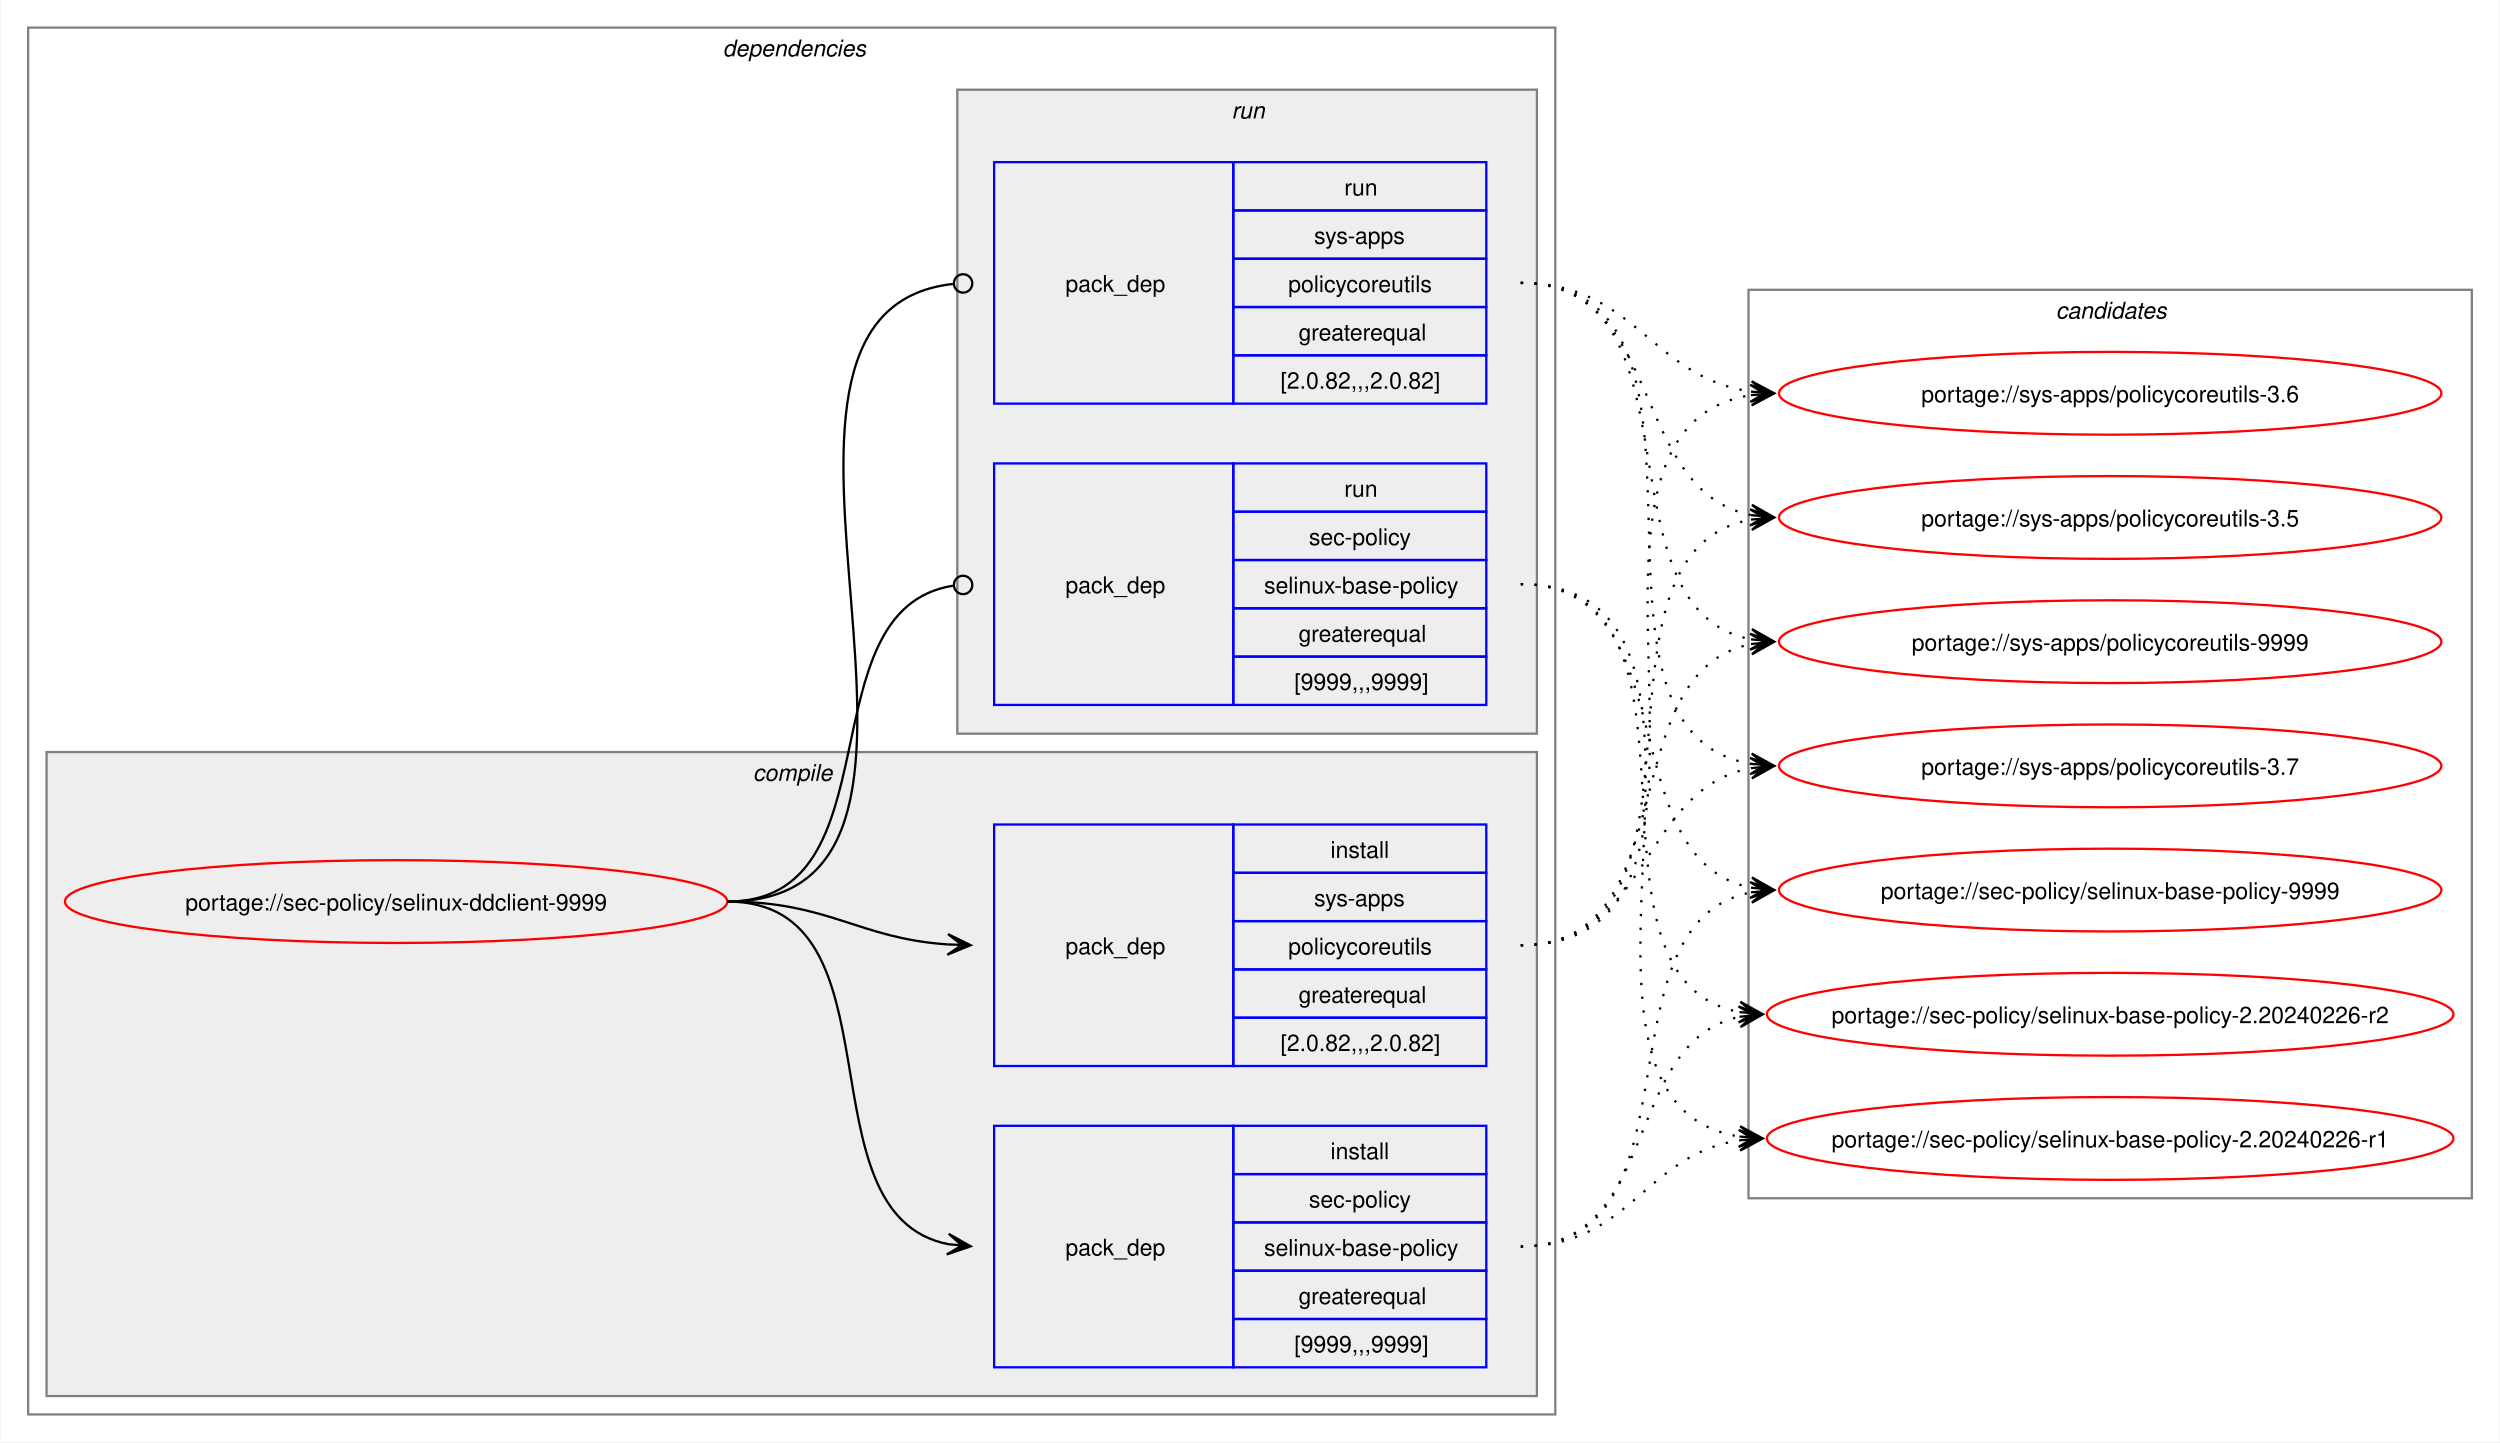
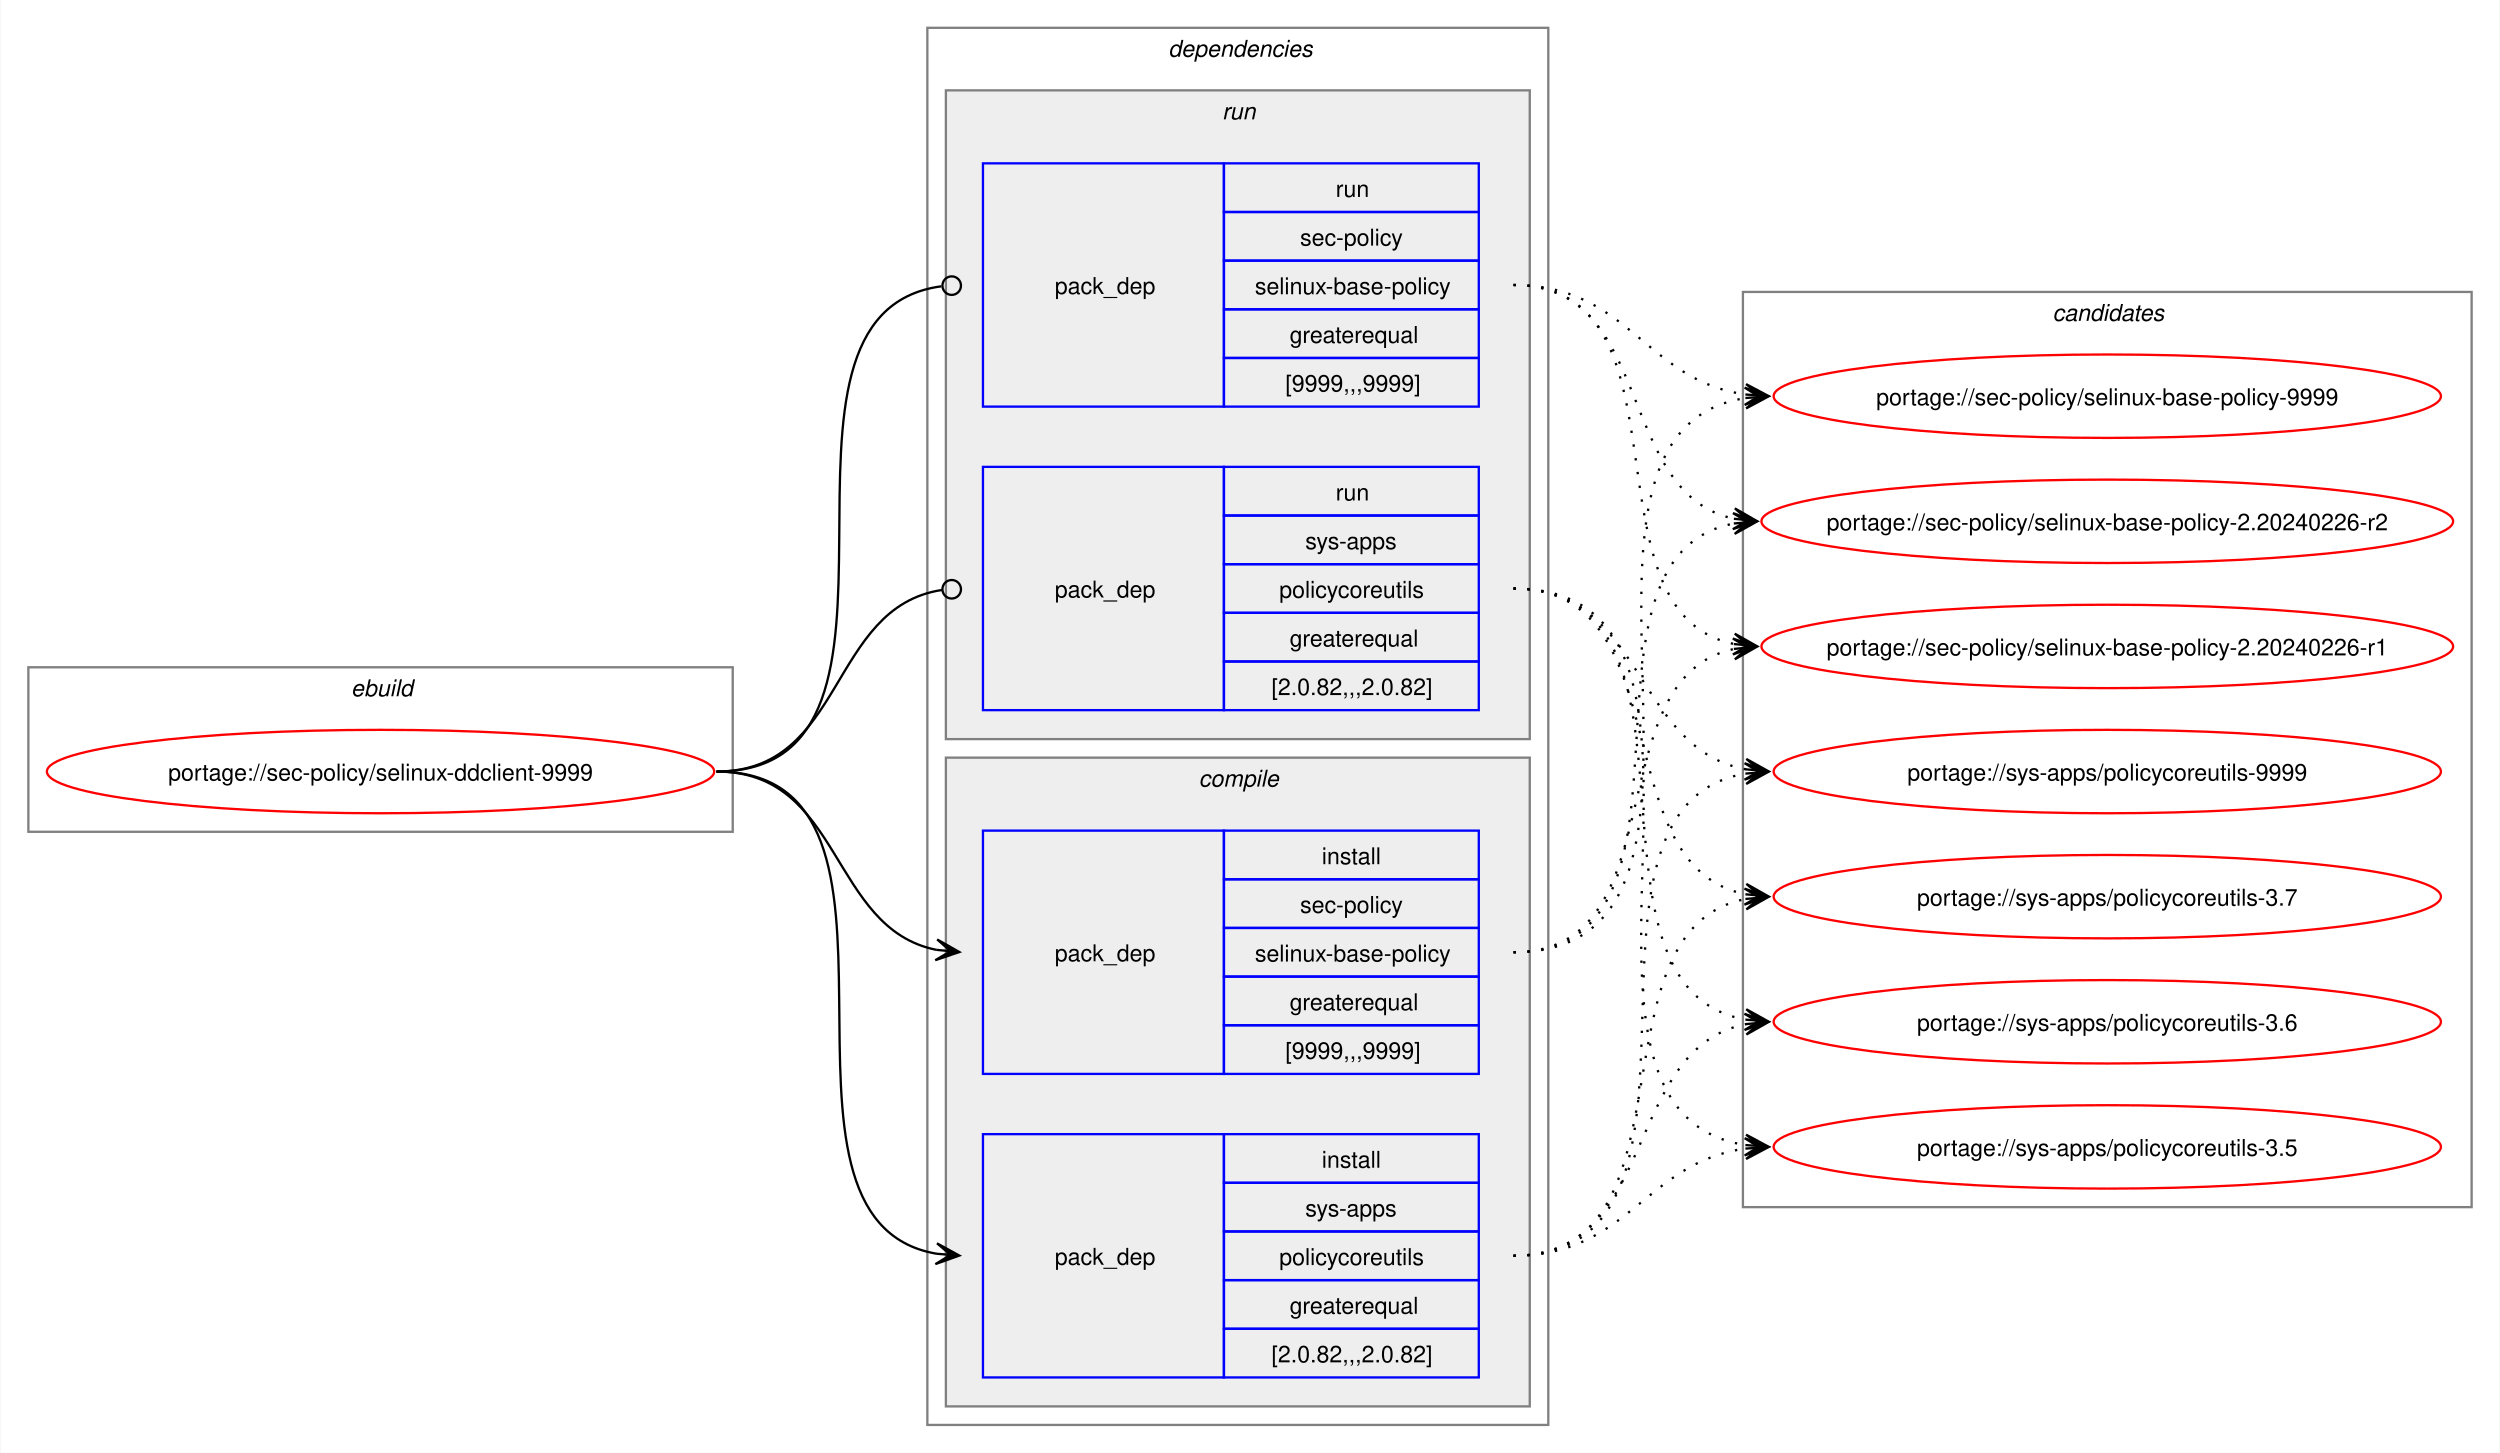
- <svg xmlns="http://www.w3.org/2000/svg" xmlns:xlink="http://www.w3.org/1999/xlink" width="1087pt" height="627pt" viewBox="0.00 0.00 1086.51 627.00">
+ <svg xmlns="http://www.w3.org/2000/svg" xmlns:xlink="http://www.w3.org/1999/xlink" width="1079pt" height="627pt" viewBox="0.00 0.00 1078.51 627.00">
  <g id="graph0" class="graph" transform="scale(1 1) rotate(0) translate(4 623)">
-     <polygon fill="white" stroke="none" points="-4,4 -4,-623 1082.51,-623 1082.51,4 -4,4" />
+     <polygon fill="white" stroke="none" points="-4,4 -4,-623 1074.51,-623 1074.51,4 -4,4" />
+     <g id="clust1" class="cluster">
+       <polygon fill="none" stroke="gray" points="8,-264 8,-335 312,-335 312,-264 8,-264" />
+       <text text-anchor="start" x="147.25" y="-322.5" font-family="Helvetica,sans-Serif" font-style="italic" font-size="10.00">ebuild</text>
+     </g>
    <g id="clust2" class="cluster">
-       <polygon fill="none" stroke="gray" points="8,-8 8,-611 672,-611 672,-8 8,-8" />
-       <text text-anchor="start" x="310" y="-598.5" font-family="Helvetica,sans-Serif" font-style="italic" font-size="10.00">dependencies</text>
+       <polygon fill="none" stroke="gray" points="396,-8 396,-611 664,-611 664,-8 396,-8" />
+       <text text-anchor="start" x="500" y="-598.5" font-family="Helvetica,sans-Serif" font-style="italic" font-size="10.00">dependencies</text>
+     </g>
+     <g id="clust7" class="cluster">
+       <polygon fill="#eeeeee" stroke="gray" points="404,-304 404,-584 656,-584 656,-304 404,-304" />
+       <text text-anchor="start" x="523.25" y="-571.5" font-family="Helvetica,sans-Serif" font-style="italic" font-size="10.00">run</text>
    </g>
    <g id="clust3" class="cluster">
-       <polygon fill="#eeeeee" stroke="gray" points="16,-16 16,-296 664,-296 664,-16 16,-16" />
-       <text text-anchor="start" x="323.12" y="-283.5" font-family="Helvetica,sans-Serif" font-style="italic" font-size="10.00">compile</text>
-     </g>
-     <g id="clust7" class="cluster">
-       <polygon fill="#eeeeee" stroke="gray" points="412,-304 412,-584 664,-584 664,-304 412,-304" />
-       <text text-anchor="start" x="531.25" y="-571.5" font-family="Helvetica,sans-Serif" font-style="italic" font-size="10.00">run</text>
+       <polygon fill="#eeeeee" stroke="gray" points="404,-16 404,-296 656,-296 656,-16 404,-16" />
+       <text text-anchor="start" x="513.12" y="-283.5" font-family="Helvetica,sans-Serif" font-style="italic" font-size="10.00">compile</text>
    </g>
    <g id="clust10" class="cluster">
-       <polygon fill="none" stroke="gray" points="756,-102 756,-497 1070.51,-497 1070.51,-102 756,-102" />
-       <text text-anchor="start" x="889.63" y="-484.5" font-family="Helvetica,sans-Serif" font-style="italic" font-size="10.00">candidates</text>
+       <polygon fill="none" stroke="gray" points="748,-102 748,-497 1062.51,-497 1062.51,-102 748,-102" />
+       <text text-anchor="start" x="881.63" y="-484.5" font-family="Helvetica,sans-Serif" font-style="italic" font-size="10.00">candidates</text>
    </g>
    <g id="node1" class="node">
      <g id="a_node1">
        <a xlink:href="../sec-policy/selinux-ddclient-9999.svg" xlink:title="portage://sec-policy/selinux-ddclient-9999">
-           <ellipse fill="none" stroke="red" cx="168" cy="-231" rx="144" ry="18" />
-           <text text-anchor="middle" x="168" y="-227.12" font-family="Helvetica,sans-Serif" font-size="10.00">portage://sec-policy/selinux-ddclient-9999</text>
+           <ellipse fill="none" stroke="red" cx="160" cy="-290" rx="144" ry="18" />
+           <text text-anchor="middle" x="160" y="-286.12" font-family="Helvetica,sans-Serif" font-size="10.00">portage://sec-policy/selinux-ddclient-9999</text>
        </a>
      </g>
    </g>
    <g id="node2" class="node">
-       <polygon fill="none" stroke="blue" points="428,-28.5 428,-133.5 532,-133.5 532,-28.5 428,-28.5" />
-       <text text-anchor="start" x="459" y="-77.12" font-family="Helvetica,sans-Serif" font-size="10.00">pack_dep</text>
-       <polygon fill="none" stroke="blue" points="532,-112.5 532,-133.5 642,-133.5 642,-112.5 532,-112.5" />
-       <text text-anchor="start" x="574.25" y="-119" font-family="Helvetica,sans-Serif" font-size="10.00">install</text>
-       <polygon fill="none" stroke="blue" points="532,-91.5 532,-112.5 642,-112.5 642,-91.5 532,-91.5" />
-       <text text-anchor="start" x="564.87" y="-98" font-family="Helvetica,sans-Serif" font-size="10.00">sec-policy</text>
-       <polygon fill="none" stroke="blue" points="532,-70.5 532,-91.5 642,-91.5 642,-70.5 532,-70.5" />
-       <text text-anchor="start" x="545.37" y="-77" font-family="Helvetica,sans-Serif" font-size="10.00">selinux-base-policy</text>
-       <polygon fill="none" stroke="blue" points="532,-49.5 532,-70.5 642,-70.5 642,-49.5 532,-49.5" />
-       <text text-anchor="start" x="560.37" y="-56" font-family="Helvetica,sans-Serif" font-size="10.00">greaterequal</text>
-       <polygon fill="none" stroke="blue" points="532,-28.5 532,-49.5 642,-49.5 642,-28.5 532,-28.5" />
-       <text text-anchor="start" x="558.5" y="-35" font-family="Helvetica,sans-Serif" font-size="10.00">[9999,,,9999]</text>
+       <polygon fill="none" stroke="blue" points="420,-159.5 420,-264.5 524,-264.5 524,-159.5 420,-159.5" />
+       <text text-anchor="start" x="451" y="-208.12" font-family="Helvetica,sans-Serif" font-size="10.00">pack_dep</text>
+       <polygon fill="none" stroke="blue" points="524,-243.5 524,-264.5 634,-264.5 634,-243.5 524,-243.5" />
+       <text text-anchor="start" x="566.25" y="-250" font-family="Helvetica,sans-Serif" font-size="10.00">install</text>
+       <polygon fill="none" stroke="blue" points="524,-222.5 524,-243.5 634,-243.5 634,-222.5 524,-222.5" />
+       <text text-anchor="start" x="556.87" y="-229" font-family="Helvetica,sans-Serif" font-size="10.00">sec-policy</text>
+       <polygon fill="none" stroke="blue" points="524,-201.5 524,-222.5 634,-222.5 634,-201.5 524,-201.5" />
+       <text text-anchor="start" x="537.37" y="-208" font-family="Helvetica,sans-Serif" font-size="10.00">selinux-base-policy</text>
+       <polygon fill="none" stroke="blue" points="524,-180.5 524,-201.5 634,-201.5 634,-180.5 524,-180.5" />
+       <text text-anchor="start" x="552.37" y="-187" font-family="Helvetica,sans-Serif" font-size="10.00">greaterequal</text>
+       <polygon fill="none" stroke="blue" points="524,-159.5 524,-180.5 634,-180.5 634,-159.5 524,-159.5" />
+       <text text-anchor="start" x="550.5" y="-166" font-family="Helvetica,sans-Serif" font-size="10.00">[9999,,,9999]</text>
    </g>
    <g id="edge1" class="edge">
-       <path fill="none" stroke="black" d="M312,-231C389.89,-231 342.32,-95.29 407.96,-82.04" />
-       <polygon fill="black" stroke="black" points="417.79,-81.11 408.25,-86.53 414.02,-81.47 407.83,-82.05 407.83,-82.05 407.83,-82.05 414.02,-81.47 407.41,-77.57 417.79,-81.11" />
+       <path fill="none" stroke="black" d="M305,-290C359.49,-290 353.69,-222.3 399.93,-213.04" />
+       <polygon fill="black" stroke="black" points="409.79,-212.11 400.25,-217.53 406.02,-212.47 399.83,-213.05 399.83,-213.05 399.83,-213.05 406.02,-212.47 399.41,-208.57 409.79,-212.11" />
    </g>
    <g id="node3" class="node">
-       <polygon fill="none" stroke="blue" points="428,-159.5 428,-264.5 532,-264.5 532,-159.5 428,-159.5" />
-       <text text-anchor="start" x="459" y="-208.12" font-family="Helvetica,sans-Serif" font-size="10.00">pack_dep</text>
-       <polygon fill="none" stroke="blue" points="532,-243.5 532,-264.5 642,-264.5 642,-243.5 532,-243.5" />
-       <text text-anchor="start" x="574.25" y="-250" font-family="Helvetica,sans-Serif" font-size="10.00">install</text>
-       <polygon fill="none" stroke="blue" points="532,-222.5 532,-243.5 642,-243.5 642,-222.5 532,-222.5" />
-       <text text-anchor="start" x="567.12" y="-229" font-family="Helvetica,sans-Serif" font-size="10.00">sys-apps</text>
-       <polygon fill="none" stroke="blue" points="532,-201.5 532,-222.5 642,-222.5 642,-201.5 532,-201.5" />
-       <text text-anchor="start" x="555.87" y="-208" font-family="Helvetica,sans-Serif" font-size="10.00">policycoreutils</text>
-       <polygon fill="none" stroke="blue" points="532,-180.5 532,-201.5 642,-201.5 642,-180.5 532,-180.5" />
-       <text text-anchor="start" x="560.37" y="-187" font-family="Helvetica,sans-Serif" font-size="10.00">greaterequal</text>
-       <polygon fill="none" stroke="blue" points="532,-159.5 532,-180.5 642,-180.5 642,-159.5 532,-159.5" />
-       <text text-anchor="start" x="552.5" y="-166" font-family="Helvetica,sans-Serif" font-size="10.00">[2.0.82,,,2.0.82]</text>
+       <polygon fill="none" stroke="blue" points="420,-28.5 420,-133.5 524,-133.5 524,-28.5 420,-28.5" />
+       <text text-anchor="start" x="451" y="-77.12" font-family="Helvetica,sans-Serif" font-size="10.00">pack_dep</text>
+       <polygon fill="none" stroke="blue" points="524,-112.5 524,-133.5 634,-133.5 634,-112.5 524,-112.5" />
+       <text text-anchor="start" x="566.25" y="-119" font-family="Helvetica,sans-Serif" font-size="10.00">install</text>
+       <polygon fill="none" stroke="blue" points="524,-91.5 524,-112.5 634,-112.5 634,-91.5 524,-91.5" />
+       <text text-anchor="start" x="559.12" y="-98" font-family="Helvetica,sans-Serif" font-size="10.00">sys-apps</text>
+       <polygon fill="none" stroke="blue" points="524,-70.5 524,-91.5 634,-91.5 634,-70.5 524,-70.5" />
+       <text text-anchor="start" x="547.87" y="-77" font-family="Helvetica,sans-Serif" font-size="10.00">policycoreutils</text>
+       <polygon fill="none" stroke="blue" points="524,-49.5 524,-70.5 634,-70.5 634,-49.5 524,-49.5" />
+       <text text-anchor="start" x="552.37" y="-56" font-family="Helvetica,sans-Serif" font-size="10.00">greaterequal</text>
+       <polygon fill="none" stroke="blue" points="524,-28.5 524,-49.5 634,-49.5 634,-28.5 524,-28.5" />
+       <text text-anchor="start" x="544.5" y="-35" font-family="Helvetica,sans-Serif" font-size="10.00">[2.0.82,,,2.0.82]</text>
    </g>
    <g id="edge2" class="edge">
-       <path fill="none" stroke="black" d="M312,-231C356.34,-231 368.74,-214.99 407.84,-212.36" />
-       <polygon fill="black" stroke="black" points="417.78,-212.04 407.93,-216.86 414,-212.16 407.79,-212.36 407.79,-212.36 407.79,-212.36 414,-212.16 407.64,-207.87 417.78,-212.04" />
+       <path fill="none" stroke="black" d="M305,-290C405.19,-290 314.34,-96.62 399.98,-81.89" />
+       <polygon fill="black" stroke="black" points="409.79,-81.1 400.18,-86.38 406.02,-81.4 399.82,-81.9 399.82,-81.9 399.82,-81.9 406.02,-81.4 399.46,-77.41 409.79,-81.1" />
    </g>
    <g id="node4" class="node">
-       <polygon fill="none" stroke="blue" points="428,-316.5 428,-421.5 532,-421.5 532,-316.5 428,-316.5" />
-       <text text-anchor="start" x="459" y="-365.12" font-family="Helvetica,sans-Serif" font-size="10.00">pack_dep</text>
-       <polygon fill="none" stroke="blue" points="532,-400.5 532,-421.5 642,-421.5 642,-400.5 532,-400.5" />
-       <text text-anchor="start" x="580.25" y="-407" font-family="Helvetica,sans-Serif" font-size="10.00">run</text>
-       <polygon fill="none" stroke="blue" points="532,-379.5 532,-400.5 642,-400.5 642,-379.5 532,-379.5" />
-       <text text-anchor="start" x="564.87" y="-386" font-family="Helvetica,sans-Serif" font-size="10.00">sec-policy</text>
-       <polygon fill="none" stroke="blue" points="532,-358.5 532,-379.5 642,-379.5 642,-358.5 532,-358.5" />
-       <text text-anchor="start" x="545.37" y="-365" font-family="Helvetica,sans-Serif" font-size="10.00">selinux-base-policy</text>
-       <polygon fill="none" stroke="blue" points="532,-337.5 532,-358.5 642,-358.5 642,-337.5 532,-337.5" />
-       <text text-anchor="start" x="560.37" y="-344" font-family="Helvetica,sans-Serif" font-size="10.00">greaterequal</text>
-       <polygon fill="none" stroke="blue" points="532,-316.5 532,-337.5 642,-337.5 642,-316.5 532,-316.5" />
-       <text text-anchor="start" x="558.5" y="-323" font-family="Helvetica,sans-Serif" font-size="10.00">[9999,,,9999]</text>
+       <polygon fill="none" stroke="blue" points="420,-447.5 420,-552.5 524,-552.5 524,-447.5 420,-447.5" />
+       <text text-anchor="start" x="451" y="-496.12" font-family="Helvetica,sans-Serif" font-size="10.00">pack_dep</text>
+       <polygon fill="none" stroke="blue" points="524,-531.5 524,-552.5 634,-552.5 634,-531.5 524,-531.5" />
+       <text text-anchor="start" x="572.25" y="-538" font-family="Helvetica,sans-Serif" font-size="10.00">run</text>
+       <polygon fill="none" stroke="blue" points="524,-510.5 524,-531.5 634,-531.5 634,-510.5 524,-510.5" />
+       <text text-anchor="start" x="556.87" y="-517" font-family="Helvetica,sans-Serif" font-size="10.00">sec-policy</text>
+       <polygon fill="none" stroke="blue" points="524,-489.5 524,-510.5 634,-510.5 634,-489.5 524,-489.5" />
+       <text text-anchor="start" x="537.37" y="-496" font-family="Helvetica,sans-Serif" font-size="10.00">selinux-base-policy</text>
+       <polygon fill="none" stroke="blue" points="524,-468.5 524,-489.5 634,-489.5 634,-468.5 524,-468.5" />
+       <text text-anchor="start" x="552.37" y="-475" font-family="Helvetica,sans-Serif" font-size="10.00">greaterequal</text>
+       <polygon fill="none" stroke="blue" points="524,-447.5 524,-468.5 634,-468.5 634,-447.5 524,-447.5" />
+       <text text-anchor="start" x="550.5" y="-454" font-family="Helvetica,sans-Serif" font-size="10.00">[9999,,,9999]</text>
    </g>
    <g id="edge3" class="edge">
-       <path fill="none" stroke="black" d="M312,-231C386.43,-231 345.13,-357.91 410.07,-368.32" />
-       <ellipse fill="none" stroke="black" cx="414.51" cy="-368.66" rx="4" ry="4" />
+       <path fill="none" stroke="black" d="M305,-290C406.38,-290 312.5,-487.48 402.06,-499.43" />
+       <ellipse fill="none" stroke="black" cx="406.51" cy="-499.72" rx="4" ry="4" />
    </g>
    <g id="node5" class="node">
-       <polygon fill="none" stroke="blue" points="428,-447.5 428,-552.5 532,-552.5 532,-447.5 428,-447.5" />
-       <text text-anchor="start" x="459" y="-496.12" font-family="Helvetica,sans-Serif" font-size="10.00">pack_dep</text>
-       <polygon fill="none" stroke="blue" points="532,-531.5 532,-552.5 642,-552.5 642,-531.5 532,-531.5" />
-       <text text-anchor="start" x="580.25" y="-538" font-family="Helvetica,sans-Serif" font-size="10.00">run</text>
-       <polygon fill="none" stroke="blue" points="532,-510.5 532,-531.5 642,-531.5 642,-510.5 532,-510.5" />
-       <text text-anchor="start" x="567.12" y="-517" font-family="Helvetica,sans-Serif" font-size="10.00">sys-apps</text>
-       <polygon fill="none" stroke="blue" points="532,-489.5 532,-510.5 642,-510.5 642,-489.5 532,-489.5" />
-       <text text-anchor="start" x="555.87" y="-496" font-family="Helvetica,sans-Serif" font-size="10.00">policycoreutils</text>
-       <polygon fill="none" stroke="blue" points="532,-468.5 532,-489.5 642,-489.5 642,-468.5 532,-468.5" />
-       <text text-anchor="start" x="560.37" y="-475" font-family="Helvetica,sans-Serif" font-size="10.00">greaterequal</text>
-       <polygon fill="none" stroke="blue" points="532,-447.5 532,-468.5 642,-468.5 642,-447.5 532,-447.5" />
-       <text text-anchor="start" x="552.5" y="-454" font-family="Helvetica,sans-Serif" font-size="10.00">[2.0.82,,,2.0.82]</text>
+       <polygon fill="none" stroke="blue" points="420,-316.5 420,-421.5 524,-421.5 524,-316.5 420,-316.5" />
+       <text text-anchor="start" x="451" y="-365.12" font-family="Helvetica,sans-Serif" font-size="10.00">pack_dep</text>
+       <polygon fill="none" stroke="blue" points="524,-400.5 524,-421.5 634,-421.5 634,-400.5 524,-400.5" />
+       <text text-anchor="start" x="572.25" y="-407" font-family="Helvetica,sans-Serif" font-size="10.00">run</text>
+       <polygon fill="none" stroke="blue" points="524,-379.5 524,-400.5 634,-400.5 634,-379.5 524,-379.5" />
+       <text text-anchor="start" x="559.12" y="-386" font-family="Helvetica,sans-Serif" font-size="10.00">sys-apps</text>
+       <polygon fill="none" stroke="blue" points="524,-358.5 524,-379.5 634,-379.5 634,-358.5 524,-358.5" />
+       <text text-anchor="start" x="547.87" y="-365" font-family="Helvetica,sans-Serif" font-size="10.00">policycoreutils</text>
+       <polygon fill="none" stroke="blue" points="524,-337.5 524,-358.5 634,-358.5 634,-337.5 524,-337.5" />
+       <text text-anchor="start" x="552.37" y="-344" font-family="Helvetica,sans-Serif" font-size="10.00">greaterequal</text>
+       <polygon fill="none" stroke="blue" points="524,-316.5 524,-337.5 634,-337.5 634,-316.5 524,-316.5" />
+       <text text-anchor="start" x="544.5" y="-323" font-family="Helvetica,sans-Serif" font-size="10.00">[2.0.82,,,2.0.82]</text>
    </g>
    <g id="edge4" class="edge">
-       <path fill="none" stroke="black" d="M312,-231C437.53,-231 297.51,-487.03 410.07,-499.53" />
-       <ellipse fill="none" stroke="black" cx="414.51" cy="-499.76" rx="4" ry="4" />
+       <path fill="none" stroke="black" d="M305,-290C360.66,-290 353.26,-360.89 402.27,-368.36" />
+       <ellipse fill="none" stroke="black" cx="406.51" cy="-368.67" rx="4" ry="4" />
    </g>
    <g id="node6" class="node">
      <g id="a_node6">
        <a xlink:href="../sec-policy/selinux-base-policy-9999.svg" xlink:title="portage://sec-policy/selinux-base-policy-9999">
-           <ellipse fill="none" stroke="red" cx="913.26" cy="-236" rx="144" ry="18" />
-           <text text-anchor="middle" x="913.26" y="-232.12" font-family="Helvetica,sans-Serif" font-size="10.00">portage://sec-policy/selinux-base-policy-9999</text>
+           <ellipse fill="none" stroke="red" cx="905.26" cy="-452" rx="144" ry="18" />
+           <text text-anchor="middle" x="905.26" y="-448.12" font-family="Helvetica,sans-Serif" font-size="10.00">portage://sec-policy/selinux-base-policy-9999</text>
        </a>
      </g>
    </g>
    <g id="edge5" class="edge">
-       <path fill="none" stroke="black" stroke-dasharray="1,5" d="M657,-81C737.82,-81 688.61,-221.81 757.24,-235.01" />
-       <polygon fill="black" stroke="black" points="767.04,-235.89 756.68,-239.48 763.28,-235.55 757.08,-235 757.08,-235 757.08,-235 763.28,-235.55 757.48,-230.51 767.04,-235.89" />
+       <path fill="none" stroke="black" stroke-dasharray="1,5" d="M649,-212C762.67,-212 650.65,-436.33 749.33,-451.22" />
+       <polygon fill="black" stroke="black" points="759.04,-451.91 748.75,-455.69 755.27,-451.65 749.07,-451.21 749.07,-451.21 749.07,-451.21 755.27,-451.65 749.38,-446.72 759.04,-451.91" />
    </g>
    <g id="node7" class="node">
      <g id="a_node7">
        <a xlink:href="../sec-policy/selinux-base-policy-2.20240226-r2.svg" xlink:title="portage://sec-policy/selinux-base-policy-2.20240226-r2">
-           <ellipse fill="none" stroke="red" cx="913.26" cy="-182" rx="149.26" ry="18" />
-           <text text-anchor="middle" x="913.26" y="-178.12" font-family="Helvetica,sans-Serif" font-size="10.00">portage://sec-policy/selinux-base-policy-2.20240226-r2</text>
+           <ellipse fill="none" stroke="red" cx="905.26" cy="-398" rx="149.26" ry="18" />
+           <text text-anchor="middle" x="905.26" y="-394.12" font-family="Helvetica,sans-Serif" font-size="10.00">portage://sec-policy/selinux-base-policy-2.20240226-r2</text>
        </a>
      </g>
    </g>
    <g id="edge6" class="edge">
-       <path fill="none" stroke="black" stroke-dasharray="1,5" d="M657,-81C718.21,-81 700.69,-170.14 752.36,-180.93" />
-       <polygon fill="black" stroke="black" points="762.04,-181.88 751.65,-185.39 758.28,-181.51 752.09,-180.91 752.09,-180.91 752.09,-180.91 758.28,-181.51 752.53,-176.43 762.04,-181.88" />
+       <path fill="none" stroke="black" stroke-dasharray="1,5" d="M649,-212C740.3,-212 666.65,-383.06 744.42,-397.09" />
+       <polygon fill="black" stroke="black" points="754.04,-397.9 743.7,-401.54 750.27,-397.58 744.08,-397.06 744.08,-397.06 744.08,-397.06 750.27,-397.58 744.45,-392.57 754.04,-397.9" />
    </g>
    <g id="node8" class="node">
      <g id="a_node8">
        <a xlink:href="../sec-policy/selinux-base-policy-2.20240226-r1.svg" xlink:title="portage://sec-policy/selinux-base-policy-2.20240226-r1">
-           <ellipse fill="none" stroke="red" cx="913.26" cy="-128" rx="149.26" ry="18" />
-           <text text-anchor="middle" x="913.26" y="-124.12" font-family="Helvetica,sans-Serif" font-size="10.00">portage://sec-policy/selinux-base-policy-2.20240226-r1</text>
+           <ellipse fill="none" stroke="red" cx="905.26" cy="-344" rx="149.26" ry="18" />
+           <text text-anchor="middle" x="905.26" y="-340.12" font-family="Helvetica,sans-Serif" font-size="10.00">portage://sec-policy/selinux-base-policy-2.20240226-r1</text>
        </a>
      </g>
    </g>
    <g id="edge7" class="edge">
-       <path fill="none" stroke="black" stroke-dasharray="1,5" d="M657,-81C704.7,-81 710.88,-121.11 752.26,-127.22" />
-       <polygon fill="black" stroke="black" points="762.04,-127.91 751.75,-131.7 758.27,-127.65 752.06,-127.21 752.06,-127.21 752.06,-127.21 758.27,-127.65 752.38,-122.72 762.04,-127.91" />
+       <path fill="none" stroke="black" stroke-dasharray="1,5" d="M649,-212C720.34,-212 684.29,-330.45 744.3,-342.94" />
+       <polygon fill="black" stroke="black" points="754.04,-343.88 743.65,-347.4 750.28,-343.52 744.09,-342.92 744.09,-342.92 744.09,-342.92 750.28,-343.52 744.52,-338.44 754.04,-343.88" />
    </g>
    <g id="node9" class="node">
      <g id="a_node9">
        <a xlink:href="../sys-apps/policycoreutils-9999.svg" xlink:title="portage://sys-apps/policycoreutils-9999">
-           <ellipse fill="none" stroke="red" cx="913.26" cy="-344" rx="144" ry="18" />
-           <text text-anchor="middle" x="913.26" y="-340.12" font-family="Helvetica,sans-Serif" font-size="10.00">portage://sys-apps/policycoreutils-9999</text>
+           <ellipse fill="none" stroke="red" cx="905.26" cy="-290" rx="144" ry="18" />
+           <text text-anchor="middle" x="905.26" y="-286.12" font-family="Helvetica,sans-Serif" font-size="10.00">portage://sys-apps/policycoreutils-9999</text>
        </a>
      </g>
    </g>
    <g id="edge8" class="edge">
-       <path fill="none" stroke="black" stroke-dasharray="1,5" d="M657,-212C729.83,-212 695.51,-330.93 757.46,-343.01" />
-       <polygon fill="black" stroke="black" points="767.04,-343.89 756.67,-347.46 763.28,-343.55 757.08,-342.98 757.08,-342.98 757.08,-342.98 763.28,-343.55 757.49,-338.5 767.04,-343.89" />
+       <path fill="none" stroke="black" stroke-dasharray="1,5" d="M649,-81C750.22,-81 662.29,-274.38 749.1,-289.11" />
+       <polygon fill="black" stroke="black" points="759.04,-289.9 748.72,-293.6 755.27,-289.6 749.07,-289.11 749.07,-289.11 749.07,-289.11 755.27,-289.6 749.43,-284.63 759.04,-289.9" />
    </g>
    <g id="node10" class="node">
      <g id="a_node10">
        <a xlink:href="../sys-apps/policycoreutils-3.7.svg" xlink:title="portage://sys-apps/policycoreutils-3.7">
-           <ellipse fill="none" stroke="red" cx="913.26" cy="-290" rx="144" ry="18" />
-           <text text-anchor="middle" x="913.26" y="-286.12" font-family="Helvetica,sans-Serif" font-size="10.00">portage://sys-apps/policycoreutils-3.7</text>
+           <ellipse fill="none" stroke="red" cx="905.26" cy="-236" rx="144" ry="18" />
+           <text text-anchor="middle" x="905.26" y="-232.12" font-family="Helvetica,sans-Serif" font-size="10.00">portage://sys-apps/policycoreutils-3.7</text>
        </a>
      </g>
    </g>
    <g id="edge9" class="edge">
-       <path fill="none" stroke="black" stroke-dasharray="1,5" d="M657,-212C713.38,-212 708.82,-279.98 757.11,-289.01" />
-       <polygon fill="black" stroke="black" points="767.04,-289.89 756.68,-293.49 763.27,-289.56 757.08,-289.01 757.08,-289.01 757.08,-289.01 763.27,-289.56 757.48,-284.53 767.04,-289.89" />
+       <path fill="none" stroke="black" stroke-dasharray="1,5" d="M649,-81C729.82,-81 680.61,-221.81 749.24,-235.01" />
+       <polygon fill="black" stroke="black" points="759.04,-235.89 748.68,-239.48 755.28,-235.55 749.08,-235 749.08,-235 749.08,-235 755.28,-235.55 749.48,-230.51 759.04,-235.89" />
    </g>
    <g id="node11" class="node">
      <g id="a_node11">
        <a xlink:href="../sys-apps/policycoreutils-3.6.svg" xlink:title="portage://sys-apps/policycoreutils-3.6">
-           <ellipse fill="none" stroke="red" cx="913.26" cy="-452" rx="144" ry="18" />
-           <text text-anchor="middle" x="913.26" y="-448.12" font-family="Helvetica,sans-Serif" font-size="10.00">portage://sys-apps/policycoreutils-3.6</text>
+           <ellipse fill="none" stroke="red" cx="905.26" cy="-182" rx="144" ry="18" />
+           <text text-anchor="middle" x="905.26" y="-178.12" font-family="Helvetica,sans-Serif" font-size="10.00">portage://sys-apps/policycoreutils-3.6</text>
        </a>
      </g>
    </g>
    <g id="edge10" class="edge">
-       <path fill="none" stroke="black" stroke-dasharray="1,5" d="M657,-212C770.67,-212 658.65,-436.33 757.33,-451.22" />
-       <polygon fill="black" stroke="black" points="767.04,-451.91 756.75,-455.69 763.27,-451.65 757.07,-451.21 757.07,-451.21 757.07,-451.21 763.27,-451.65 757.38,-446.72 767.04,-451.91" />
+       <path fill="none" stroke="black" stroke-dasharray="1,5" d="M649,-81C711.87,-81 695.78,-170.51 749.4,-181" />
+       <polygon fill="black" stroke="black" points="759.04,-181.89 748.67,-185.45 755.28,-181.54 749.08,-180.97 749.08,-180.97 749.08,-180.97 755.28,-181.54 749.5,-176.49 759.04,-181.89" />
    </g>
    <g id="node12" class="node">
      <g id="a_node12">
        <a xlink:href="../sys-apps/policycoreutils-3.5.svg" xlink:title="portage://sys-apps/policycoreutils-3.5">
-           <ellipse fill="none" stroke="red" cx="913.26" cy="-398" rx="144" ry="18" />
-           <text text-anchor="middle" x="913.26" y="-394.12" font-family="Helvetica,sans-Serif" font-size="10.00">portage://sys-apps/policycoreutils-3.5</text>
+           <ellipse fill="none" stroke="red" cx="905.26" cy="-128" rx="144" ry="18" />
+           <text text-anchor="middle" x="905.26" y="-124.12" font-family="Helvetica,sans-Serif" font-size="10.00">portage://sys-apps/policycoreutils-3.5</text>
        </a>
      </g>
    </g>
    <g id="edge11" class="edge">
-       <path fill="none" stroke="black" stroke-dasharray="1,5" d="M657,-212C749.38,-212 678.31,-383.06 757.28,-397.09" />
-       <polygon fill="black" stroke="black" points="767.04,-397.9 756.7,-401.55 763.27,-397.59 757.08,-397.07 757.08,-397.07 757.08,-397.07 763.27,-397.59 757.45,-392.59 767.04,-397.9" />
+       <path fill="none" stroke="black" stroke-dasharray="1,5" d="M649,-81C698.69,-81 705.72,-121.28 749.09,-127.26" />
+       <polygon fill="black" stroke="black" points="759.04,-127.92 748.76,-131.75 755.27,-127.67 749.06,-127.26 749.06,-127.26 749.06,-127.26 755.27,-127.67 749.36,-122.77 759.04,-127.92" />
    </g>
    <g id="edge12" class="edge">
-       <path fill="none" stroke="black" stroke-dasharray="1,5" d="M657,-369C730.15,-369 695.24,-249.16 757.41,-236.99" />
-       <polygon fill="black" stroke="black" points="767.04,-236.11 757.49,-241.51 763.28,-236.46 757.08,-237.02 757.08,-237.02 757.08,-237.02 763.28,-236.46 756.67,-232.54 767.04,-236.11" />
+       <path fill="none" stroke="black" stroke-dasharray="1,5" d="M649,-500C698.96,-500 705.63,-458.69 749.33,-452.72" />
+       <polygon fill="black" stroke="black" points="759.04,-452.08 749.36,-457.22 755.27,-452.33 749.06,-452.73 749.06,-452.73 749.06,-452.73 755.27,-452.33 748.77,-448.24 759.04,-452.08" />
    </g>
    <g id="edge13" class="edge">
-       <path fill="none" stroke="black" stroke-dasharray="1,5" d="M657,-369C748.67,-369 674.33,-197.03 752.38,-182.92" />
-       <polygon fill="black" stroke="black" points="762.04,-182.1 752.46,-187.43 758.27,-182.42 752.08,-182.94 752.08,-182.94 752.08,-182.94 758.27,-182.42 751.7,-178.46 762.04,-182.1" />
+       <path fill="none" stroke="black" stroke-dasharray="1,5" d="M649,-500C710.5,-500 692.45,-409.98 744.32,-399.08" />
+       <polygon fill="black" stroke="black" points="754.04,-398.12 744.53,-403.58 750.28,-398.49 744.09,-399.1 744.09,-399.1 744.09,-399.1 750.28,-398.49 743.65,-394.62 754.04,-398.12" />
    </g>
    <g id="edge14" class="edge">
-       <path fill="none" stroke="black" stroke-dasharray="1,5" d="M657,-369C770.06,-369 654.65,-144.19 752.09,-128.83" />
-       <polygon fill="black" stroke="black" points="762.04,-128.09 752.4,-133.31 758.27,-128.37 752.07,-128.83 752.07,-128.83 752.07,-128.83 758.27,-128.37 751.74,-124.34 762.04,-128.09" />
+       <path fill="none" stroke="black" stroke-dasharray="1,5" d="M649,-500C728.96,-500 676.82,-358.28 744.39,-345" />
+       <polygon fill="black" stroke="black" points="754.04,-344.11 744.49,-349.51 750.28,-344.46 744.08,-345.02 744.08,-345.02 744.08,-345.02 750.28,-344.46 743.67,-340.54 754.04,-344.11" />
    </g>
    <g id="edge15" class="edge">
-       <path fill="none" stroke="black" stroke-dasharray="1,5" d="M657,-500C738.17,-500 688.32,-358.28 757.2,-345" />
-       <polygon fill="black" stroke="black" points="767.04,-344.11 757.49,-349.49 763.28,-344.45 757.08,-345.01 757.08,-345.01 757.08,-345.01 763.28,-344.45 756.68,-340.53 767.04,-344.11" />
+       <path fill="none" stroke="black" stroke-dasharray="1,5" d="M649,-369C705.74,-369 700.61,-299.86 749.37,-290.94" />
+       <polygon fill="black" stroke="black" points="759.04,-290.11 749.47,-295.45 755.27,-290.43 749.08,-290.97 749.08,-290.97 749.08,-290.97 755.27,-290.43 748.69,-286.48 759.04,-290.11" />
    </g>
    <g id="edge16" class="edge">
-       <path fill="none" stroke="black" stroke-dasharray="1,5" d="M657,-500C758.7,-500 669.77,-305.3 757.33,-290.85" />
-       <polygon fill="black" stroke="black" points="767.04,-290.09 757.42,-295.35 763.27,-290.39 757.07,-290.87 757.07,-290.87 757.07,-290.87 763.27,-290.39 756.72,-286.38 767.04,-290.09" />
+       <path fill="none" stroke="black" stroke-dasharray="1,5" d="M649,-369C722.15,-369 687.24,-249.16 749.41,-236.99" />
+       <polygon fill="black" stroke="black" points="759.04,-236.11 749.49,-241.51 755.28,-236.46 749.08,-237.02 749.08,-237.02 749.08,-237.02 755.28,-236.46 748.67,-232.54 759.04,-236.11" />
    </g>
    <g id="edge17" class="edge">
-       <path fill="none" stroke="black" stroke-dasharray="1,5" d="M657,-500C706.96,-500 713.63,-458.69 757.33,-452.72" />
-       <polygon fill="black" stroke="black" points="767.04,-452.08 757.36,-457.22 763.27,-452.33 757.06,-452.73 757.06,-452.73 757.06,-452.73 763.27,-452.33 756.77,-448.24 767.04,-452.08" />
+       <path fill="none" stroke="black" stroke-dasharray="1,5" d="M649,-369C741.74,-369 669.99,-197.03 749.23,-182.92" />
+       <polygon fill="black" stroke="black" points="759.04,-182.1 749.45,-187.42 755.27,-182.42 749.08,-182.93 749.08,-182.93 749.08,-182.93 755.27,-182.42 748.7,-178.45 759.04,-182.1" />
    </g>
    <g id="edge18" class="edge">
-       <path fill="none" stroke="black" stroke-dasharray="1,5" d="M657,-500C720.15,-500 703.55,-409.6 757.35,-399.01" />
-       <polygon fill="black" stroke="black" points="767.04,-398.11 757.5,-403.52 763.28,-398.46 757.08,-399.03 757.08,-399.03 757.08,-399.03 763.28,-398.46 756.67,-394.55 767.04,-398.11" />
+       <path fill="none" stroke="black" stroke-dasharray="1,5" d="M649,-369C763.06,-369 650.29,-143.74 749.29,-128.78" />
+       <polygon fill="black" stroke="black" points="759.04,-128.09 749.38,-133.28 755.27,-128.35 749.07,-128.8 749.07,-128.8 749.07,-128.8 755.27,-128.35 748.75,-124.31 759.04,-128.09" />
    </g>
  </g>
</svg>
